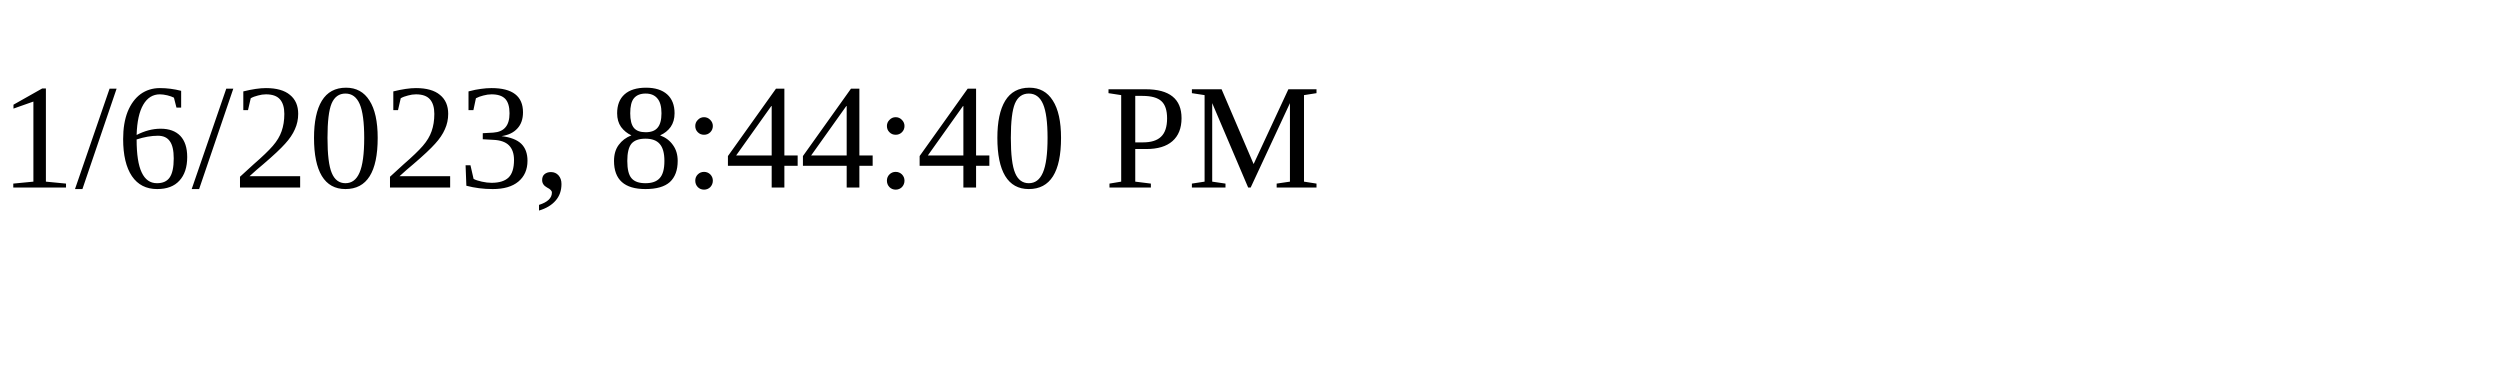
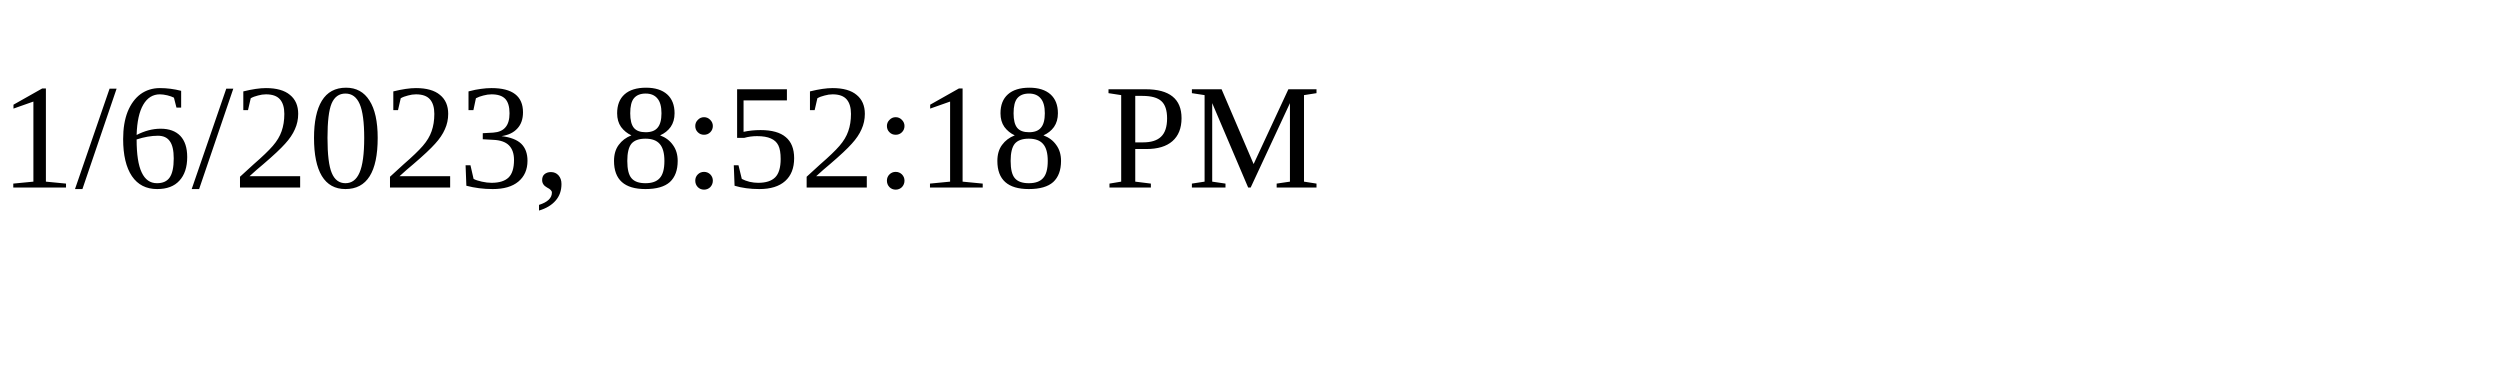
<svg xmlns="http://www.w3.org/2000/svg" height="30" width="200">
-   <text x="0" y="15">1/6/2023, 8:44:40 PM</text>
+   <text x="0" y="15">1/6/2023, 8:52:18 PM</text>
</svg>
